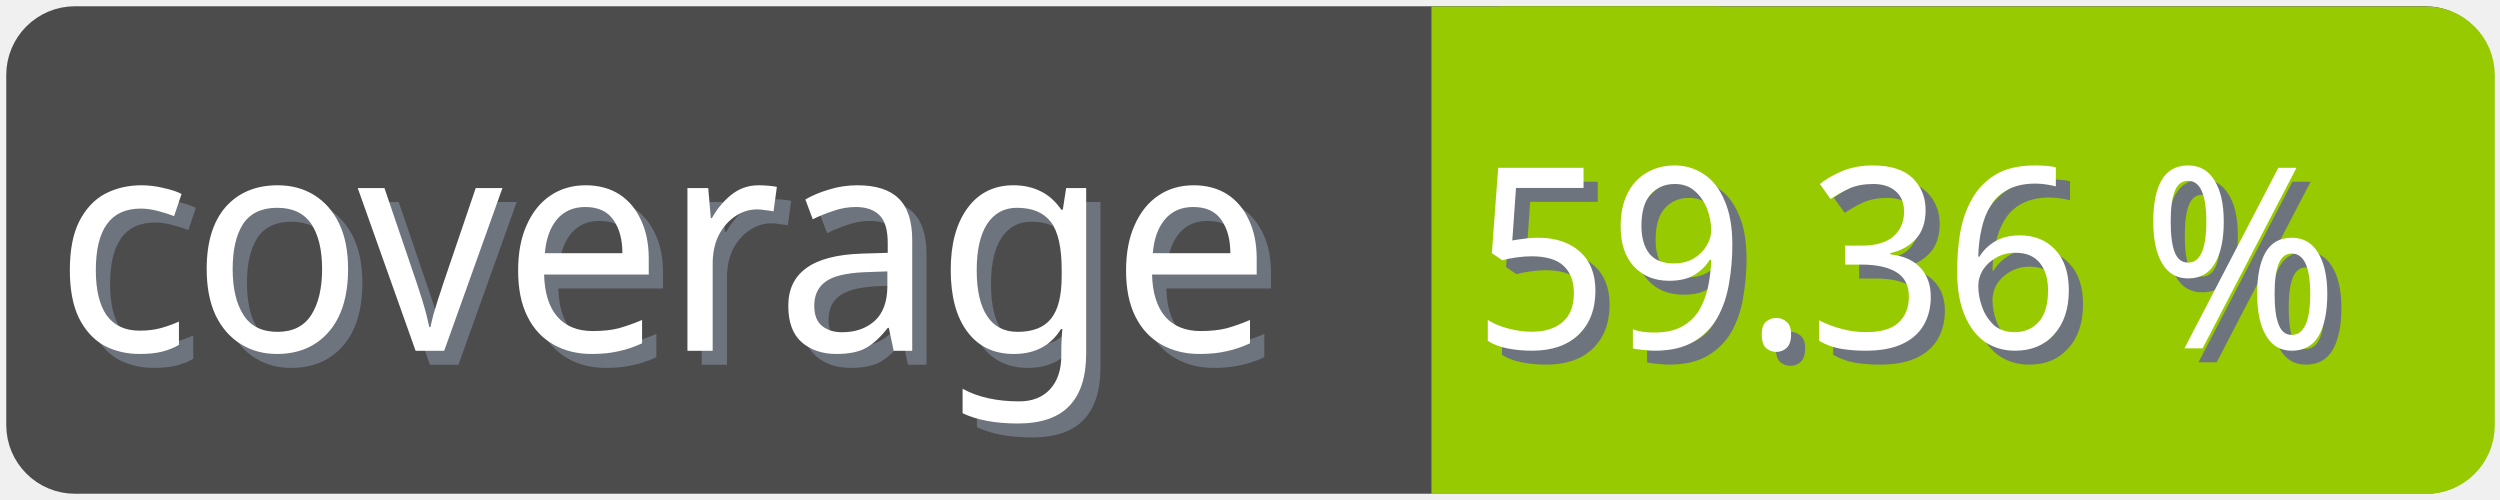
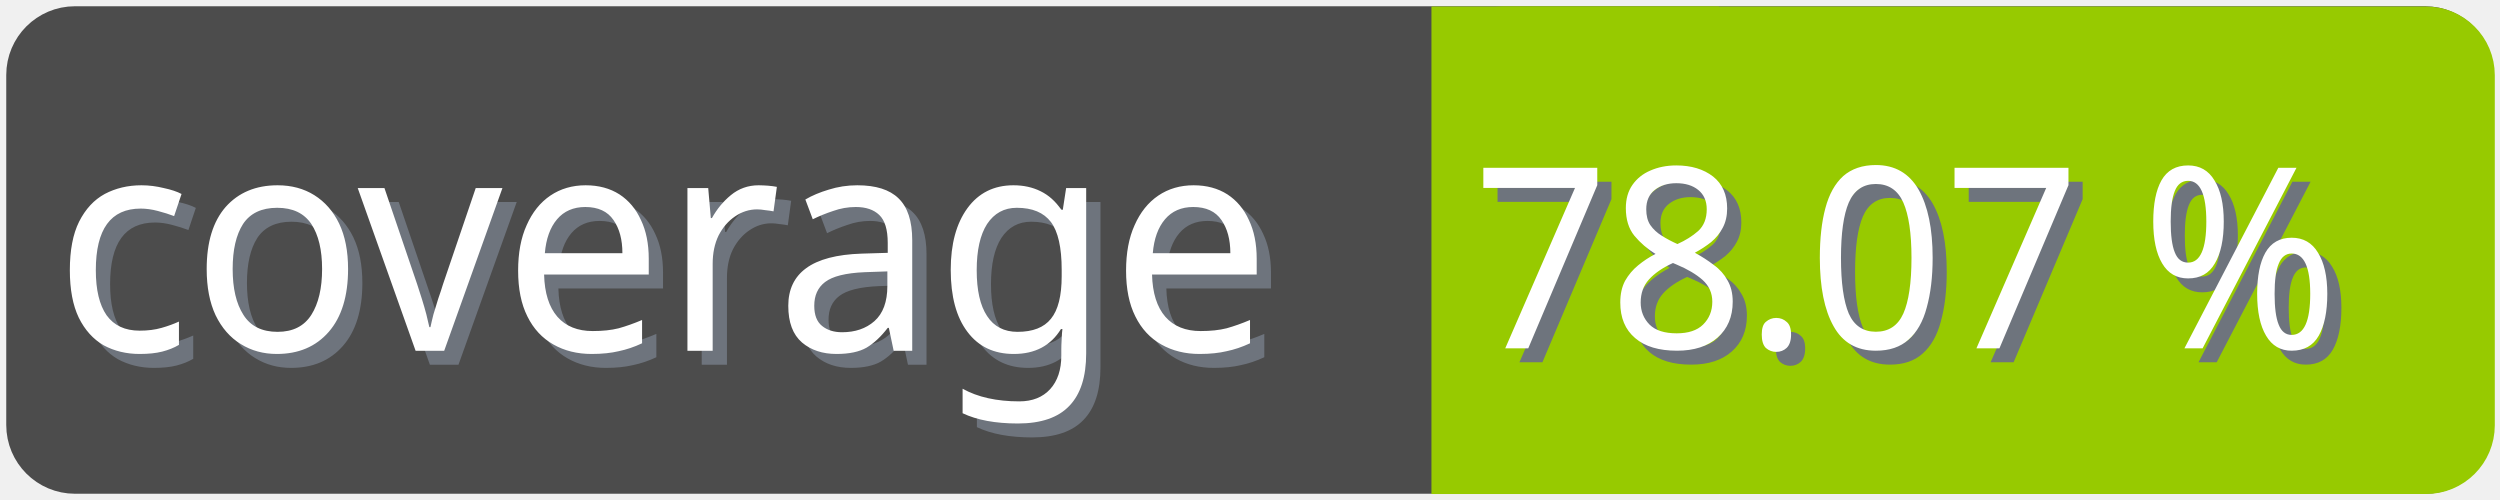
<svg xmlns="http://www.w3.org/2000/svg" width="100" height="20">
  <g>
    <rect fill="none" id="canvas_background" height="22" width="102" y="-1" x="-1" />
  </g>
  <g>
    <rect rx="2" id="svg_1" height="18" width="98" y="1" x="1" stroke-width="1.5" stroke="#4c4c4c" fill="#4c4c4c" />
    <text transform="matrix(0.95, 0, 0, 1.01133, 0.0809801, -0.0237383)" font-weight="normal" xml:space="preserve" text-anchor="start" font-family="'Trebuchet MS', Gadget, sans-serif" font-size="12" id="svg_8" y="14.45" x="2.8" stroke-width="0" stroke="#4c4c4c" fill="#6e747d">coverage</text>
    <text transform="matrix(0.95, 0, 0, 1.01133, 0.0809801, -0.0237383)" font-weight="normal" xml:space="preserve" text-anchor="start" font-family="'Trebuchet MS', Gadget, sans-serif" font-size="12" id="svg_3" y="13.9" x="2.2" stroke-width="0" stroke="#4c4c4c" fill="#ffffff">coverage</text>
    <rect rx="2" id="svg_5" height="18" width="40.905" y="1.011" x="58.137" stroke-width="1.5" stroke="#97ca00" fill="#97ca00" />
    <rect id="svg_7" height="18" width="10" y="1.011" x="58.008" stroke-width="1.5" stroke="#97ca00" fill="#97ca00" />
-     <text transform="matrix(0.95, 0, 0, 1.01133, 0.0809801, -0.0237383)" font-weight="normal" xml:space="preserve" text-anchor="end" font-family="'Trebuchet MS', Gadget, sans-serif" font-size="10" id="svg_10" y="14.35" x="99" stroke-width="0" stroke="#4c4c4c" fill="#6e747d">59.36 %</text>
-     <text transform="matrix(0.95, 0, 0, 1.01133, 0.0809801, -0.0237383)" font-weight="normal" xml:space="preserve" text-anchor="end" font-family="'Trebuchet MS', Gadget, sans-serif" font-size="10" id="svg_9" y="13.8" x="98.4" stroke-width="0" stroke="#4c4c4c" fill="#ffffff">59.36 %</text>
+     <text transform="matrix(0.95, 0, 0, 1.01133, 0.0809801, -0.0237383)" font-weight="normal" xml:space="preserve" text-anchor="end" font-family="'Trebuchet MS', Gadget, sans-serif" font-size="10" id="svg_10" y="14.35" x="99" stroke-width="0" stroke="#4c4c4c" fill="#6e747d">78.07 %</text>
+     <text transform="matrix(0.95, 0, 0, 1.01133, 0.0809801, -0.0237383)" font-weight="normal" xml:space="preserve" text-anchor="end" font-family="'Trebuchet MS', Gadget, sans-serif" font-size="10" id="svg_9" y="13.8" x="98.4" stroke-width="0" stroke="#4c4c4c" fill="#ffffff">78.07 %</text>
  </g>
</svg>
